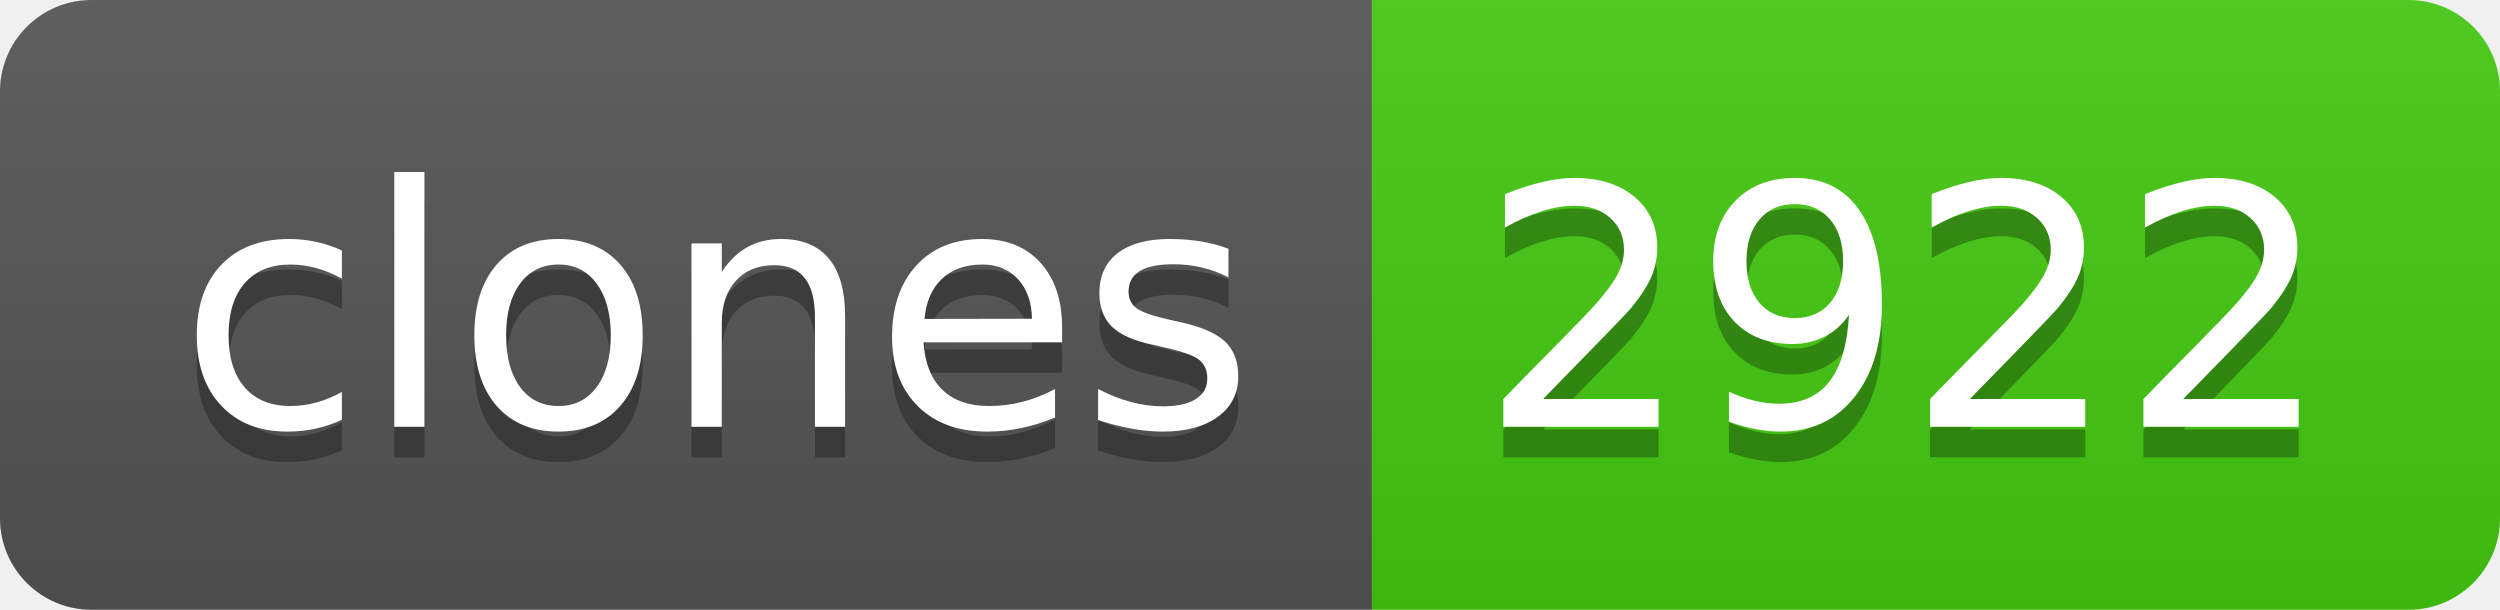
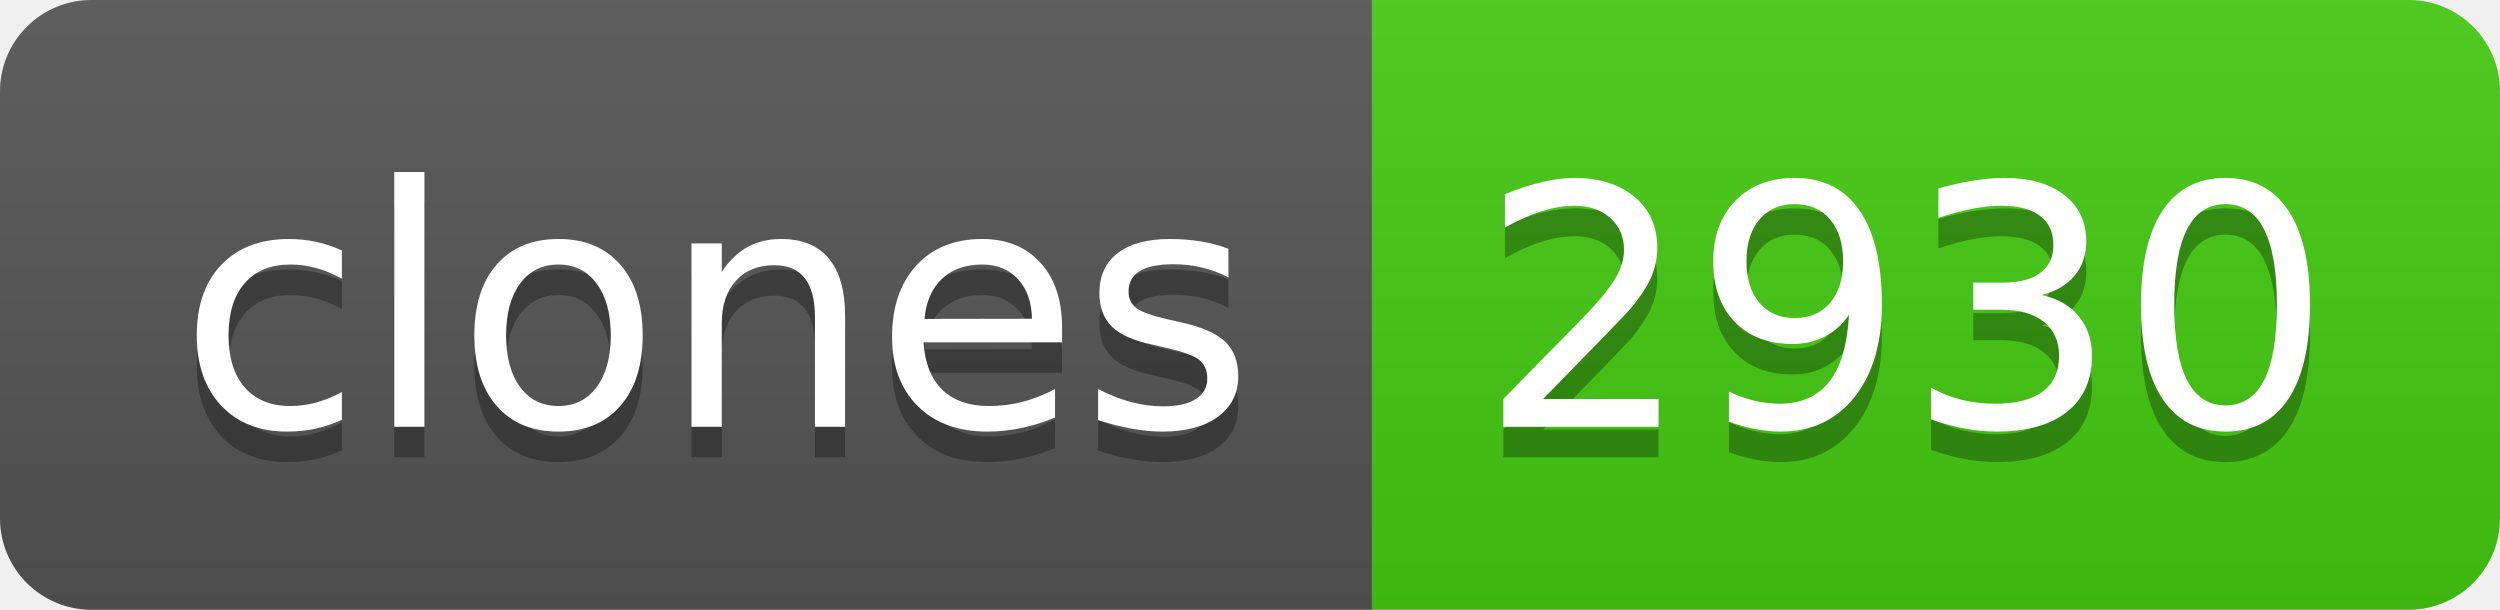
- <svg xmlns="http://www.w3.org/2000/svg" width="82" height="20" role="img" aria-label="clones: 2922">
+ <svg xmlns="http://www.w3.org/2000/svg" width="82" height="20" role="img" aria-label="clones: 2930">
  <linearGradient id="s" x2="0" y2="100%">
    <stop offset="0" stop-color="#bbb" stop-opacity=".1" />
    <stop offset="1" stop-opacity=".1" />
  </linearGradient>
  <clipPath id="r">
    <rect width="82" height="20" rx="3" fill="#fff" />
  </clipPath>
  <g clip-path="url(#r)">
    <rect width="45" height="20" fill="#555" />
    <rect x="45" width="37" height="20" fill="#4c1" />
    <rect width="82" height="20" fill="url(#s)" />
  </g>
  <g fill="#fff" text-anchor="middle" font-family="Verdana,Geneva,DejaVu Sans,sans-serif" text-rendering="geometricPrecision" font-size="110">
    <text aria-hidden="true" x="235" y="150" fill="#010101" fill-opacity=".3" transform="scale(.1)" textLength="350">clones</text>
    <text x="235" y="140" transform="scale(.1)" fill="#fff" textLength="350">clones</text>
-     <text aria-hidden="true" x="625" y="150" fill="#010101" fill-opacity=".3" transform="scale(.1)" textLength="270">2922</text>
-     <text x="625" y="140" transform="scale(.1)" fill="#fff" textLength="270">2922</text>
+     <text aria-hidden="true" x="625" y="150" fill="#010101" fill-opacity=".3" transform="scale(.1)" textLength="270">2930</text>
+     <text x="625" y="140" transform="scale(.1)" fill="#fff" textLength="270">2930</text>
  </g>
</svg>
